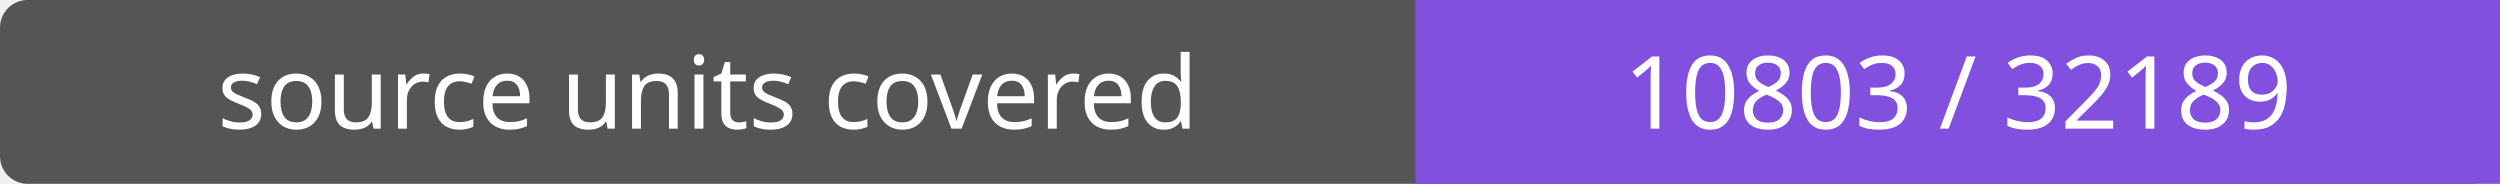
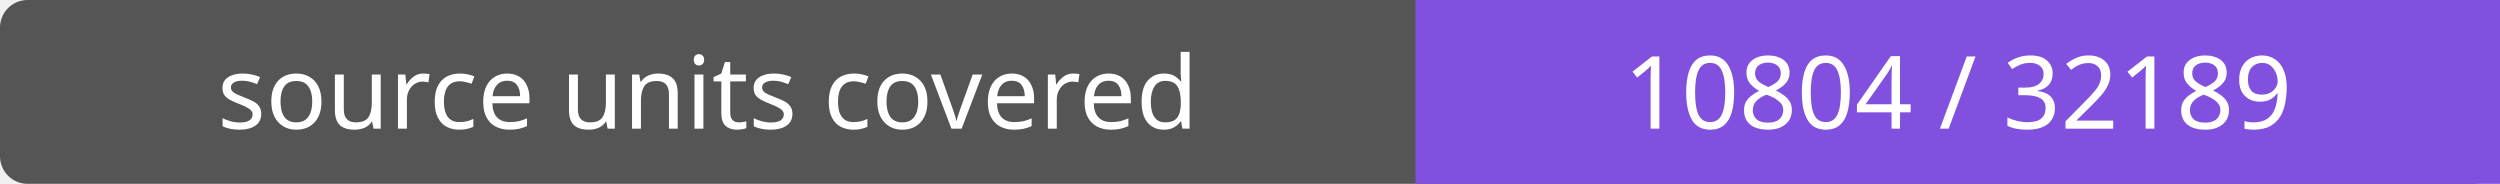
- <svg xmlns="http://www.w3.org/2000/svg" width="272" height="20" role="img" aria-label="source units covered: 10803 / 32189">
+ <svg xmlns="http://www.w3.org/2000/svg" width="272" height="20" role="img" aria-label="source units covered: 10804 / 32189">
  <rect width="272" height="20" rx="3" fill="#555" />
  <path fill="#8250df" d="M154 0h118v20H154z" />
  <g fill="#fff" text-anchor="middle" font-family="Verdana,sans-serif" font-size="11">
    <text x="77.0" y="14">source units covered</text>
-     <text x="213.0" y="14">10803 / 32189</text>
+     <text x="213.0" y="14">10804 / 32189</text>
  </g>
</svg>
